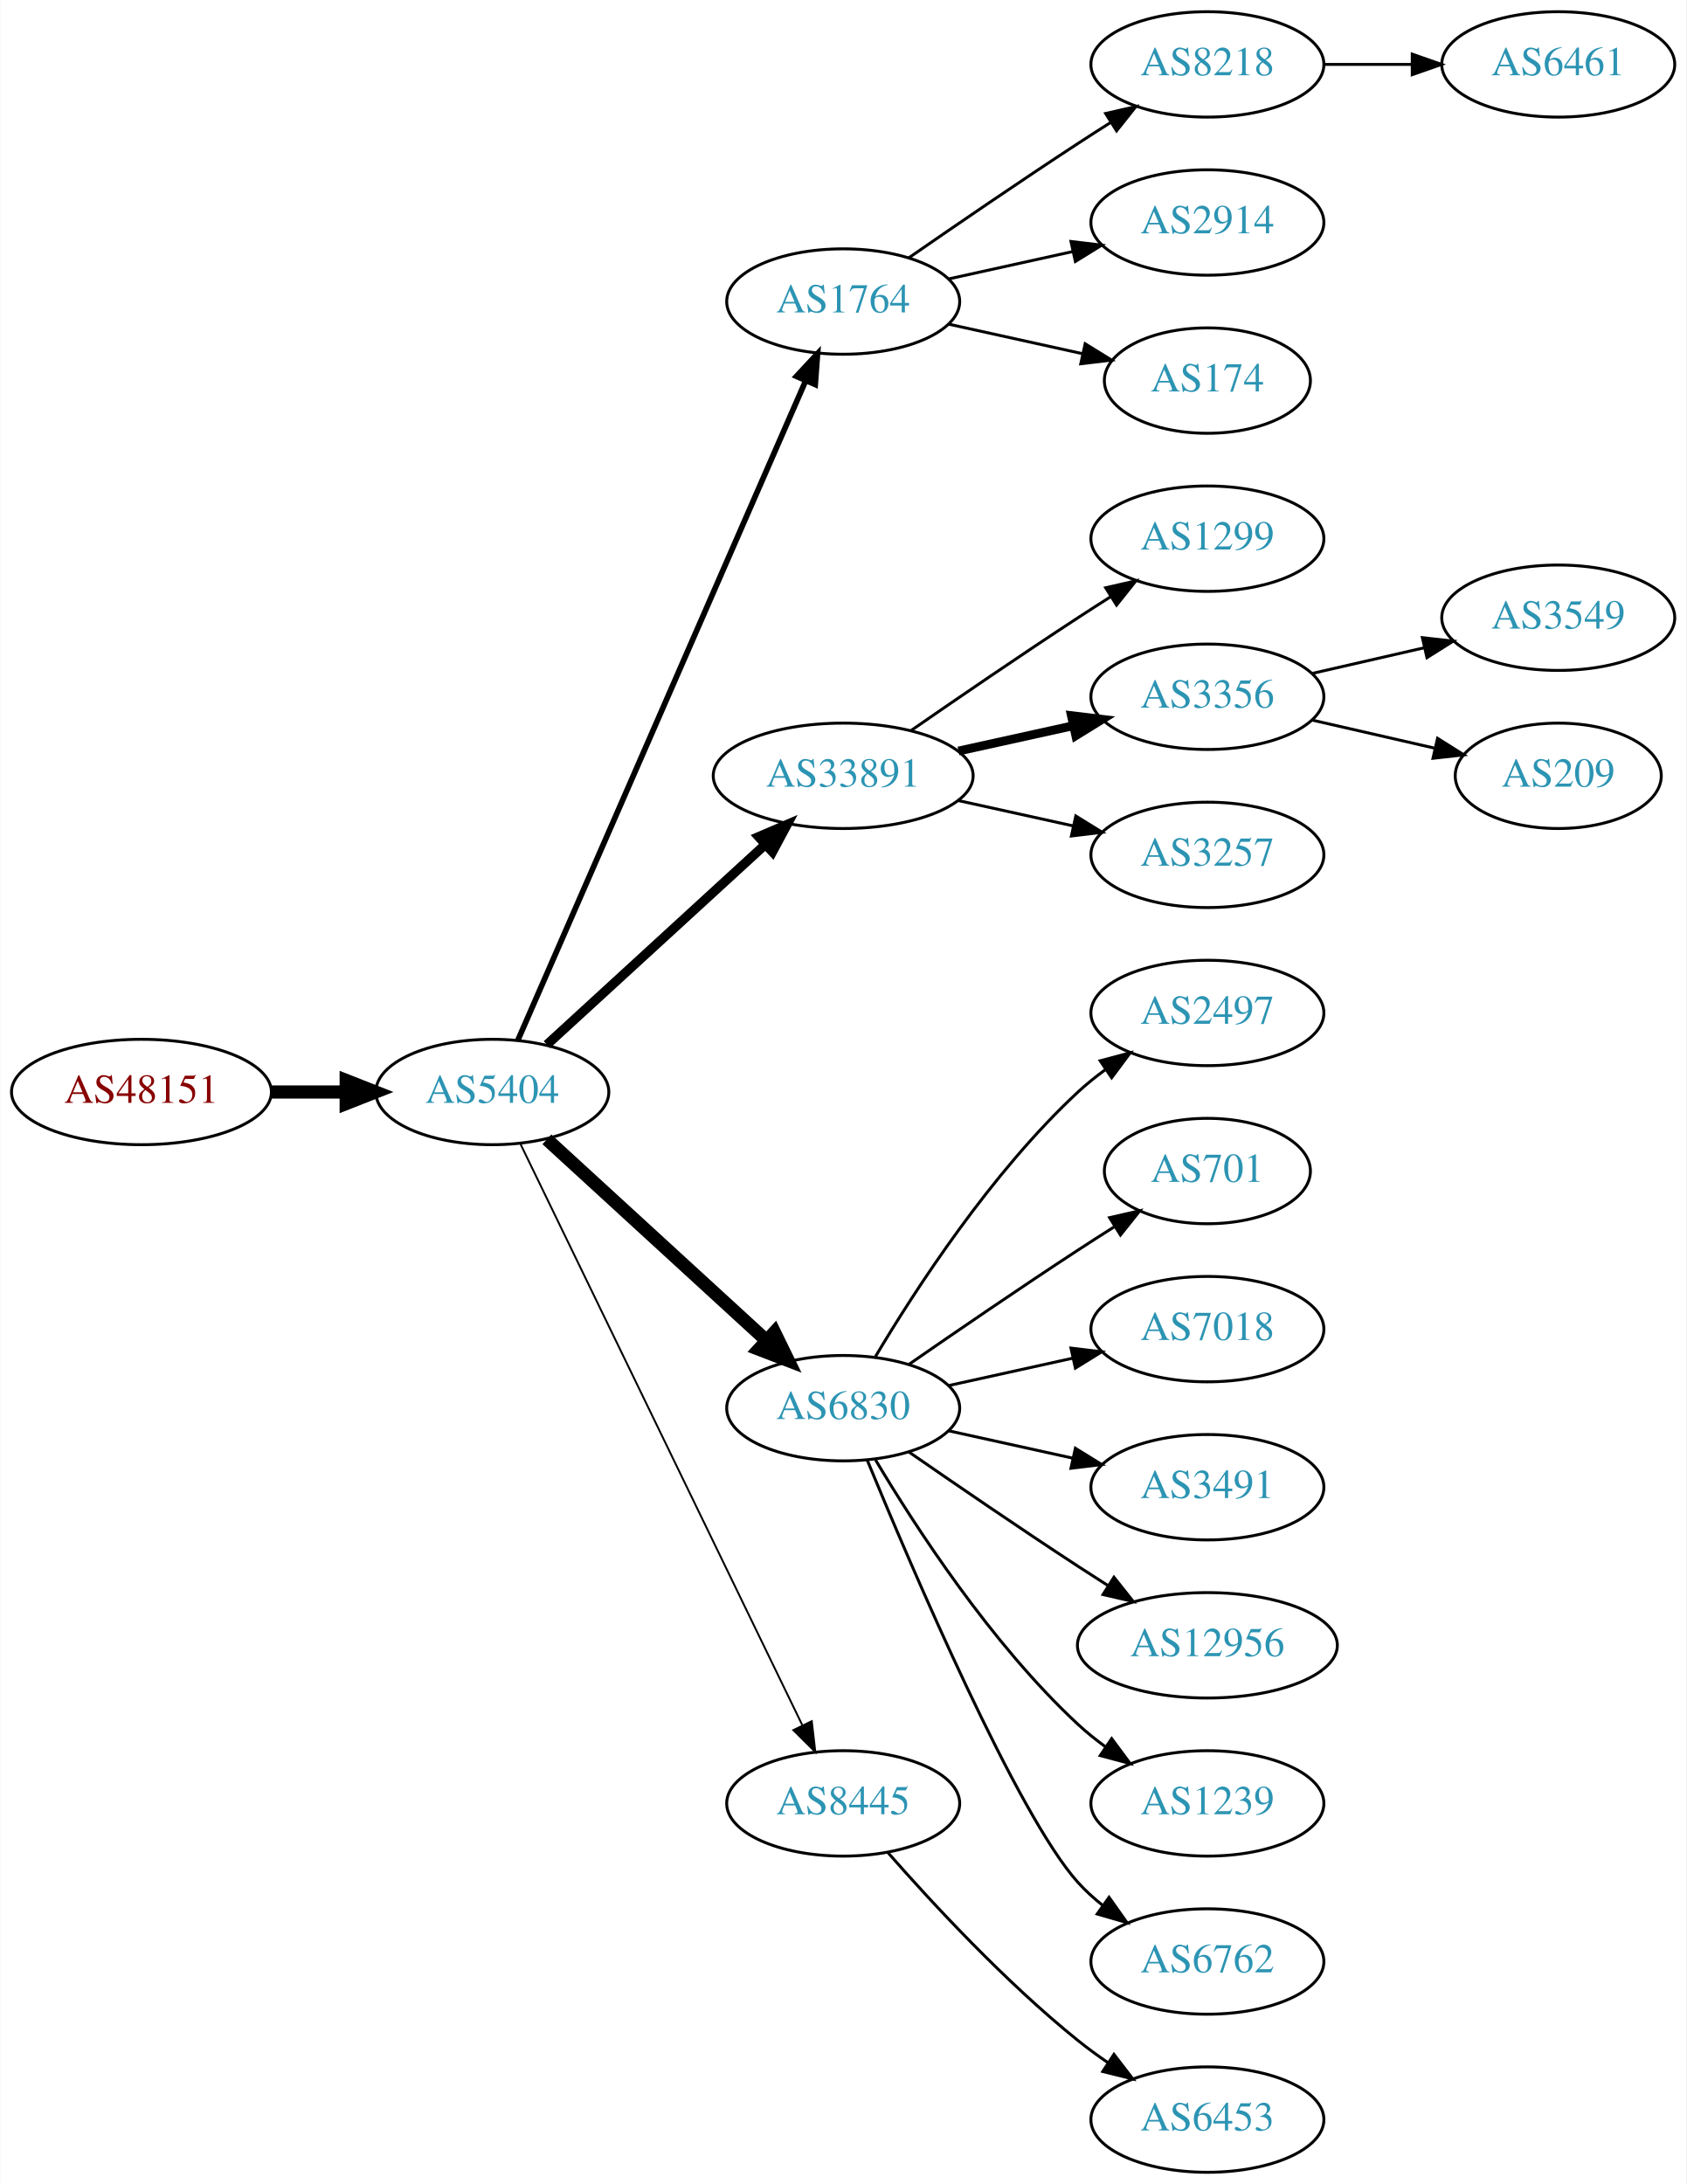
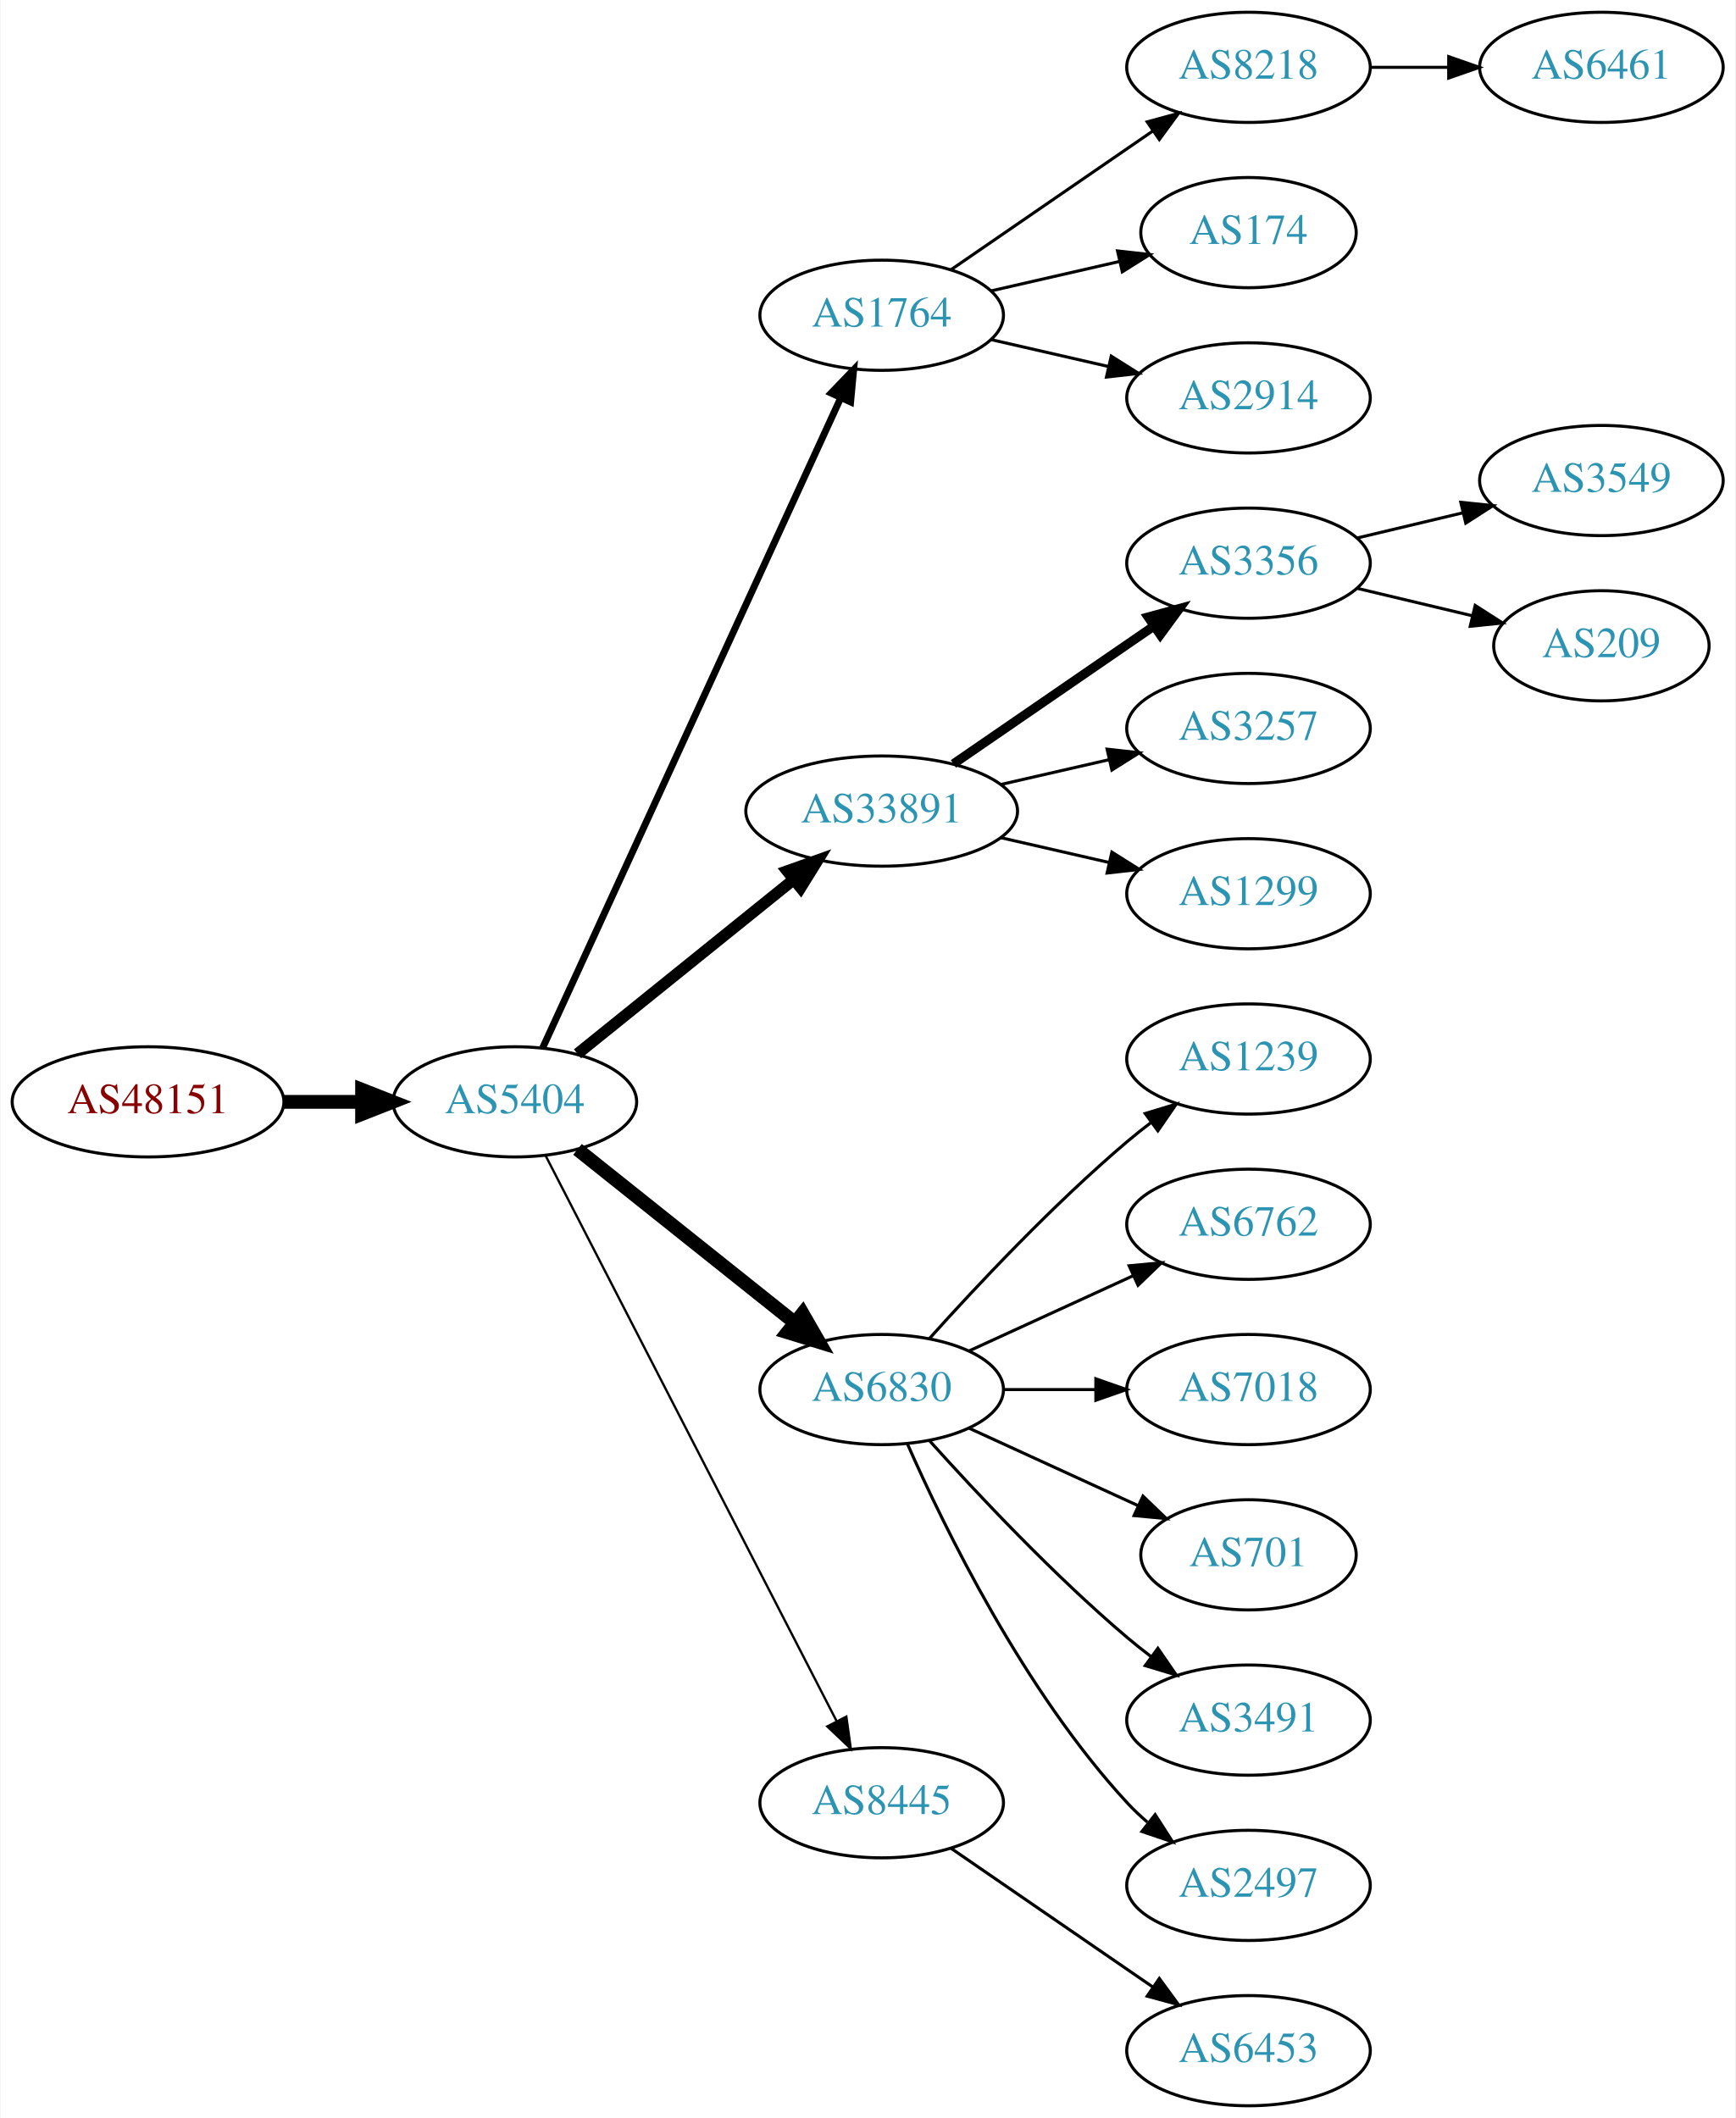
- <svg xmlns="http://www.w3.org/2000/svg" xmlns:xlink="http://www.w3.org/1999/xlink" width="576pt" height="746pt" viewBox="0.00 0.00 575.76 746.00">
-   <g id="graph0" class="graph" transform="scale(1 1) rotate(0) translate(4 742)">
-     <polygon fill="white" stroke="none" points="-4,4 -4,-742 571.762,-742 571.762,4 -4,4" />
+ <svg xmlns="http://www.w3.org/2000/svg" xmlns:xlink="http://www.w3.org/1999/xlink" width="567pt" height="692pt" viewBox="0.00 0.00 566.66 692.00">
+   <g id="graph0" class="graph" transform="scale(1 1) rotate(0) translate(4 688)">
+     <polygon fill="white" stroke="none" points="-4,4 -4,-688 562.663,-688 562.663,4 -4,4" />
    <g id="node1" class="node">
      <g id="a_node1">
        <a xlink:href="/asn/48151" xlink:title="AS48151 ~ A-5330 Fuschl am See , Austria [AT]">
-           <ellipse fill="#ffffff" stroke="black" cx="44.196" cy="-369" rx="44.393" ry="18" />
-           <text text-anchor="middle" x="44.196" y="-365.3" font-family="Times,serif" font-size="14.00" fill="#880000">AS48151</text>
+           <ellipse fill="#ffffff" stroke="black" cx="44.196" cy="-328" rx="44.393" ry="18" />
+           <text text-anchor="middle" x="44.196" y="-324.3" font-family="Times,serif" font-size="14.00" fill="#880000">AS48151</text>
        </a>
      </g>
    </g>
    <g id="node2" class="node">
      <g id="a_node2">
        <a xlink:href="/asn/5404" xlink:title="AS5404 ~ ASN conova communications GmbH [AT]">
-           <ellipse fill="#ffffff" stroke="black" cx="164.039" cy="-369" rx="39.794" ry="18" />
-           <text text-anchor="middle" x="164.039" y="-365.3" font-family="Times,serif" font-size="14.00" fill="#2c94b3">AS5404</text>
+           <ellipse fill="#ffffff" stroke="black" cx="164.039" cy="-328" rx="39.794" ry="18" />
+           <text text-anchor="middle" x="164.039" y="-324.3" font-family="Times,serif" font-size="14.00" fill="#2c94b3">AS5404</text>
        </a>
      </g>
    </g>
    <g id="edge1" class="edge">
-       <path fill="none" stroke="black" stroke-width="4.5" d="M88.407,-369C96.72,-369 105.482,-369 113.965,-369" />
-       <polygon fill="black" stroke="black" stroke-width="4.5" points="114.123,-372.938 124.123,-369 114.123,-365.063 114.123,-372.938" />
+       <path fill="none" stroke="black" stroke-width="4.5" d="M88.407,-328C96.72,-328 105.482,-328 113.965,-328" />
+       <polygon fill="black" stroke="black" stroke-width="4.5" points="114.123,-331.938 124.123,-328 114.123,-324.063 114.123,-331.938" />
    </g>
    <g id="node3" class="node">
      <g id="a_node3">
        <a xlink:href="/asn/1764" xlink:title="AS1764 ~ NEXTLAYER-AS [AT]">
-           <ellipse fill="#ffffff" stroke="black" cx="283.881" cy="-639" rx="39.794" ry="18" />
-           <text text-anchor="middle" x="283.881" y="-635.3" font-family="Times,serif" font-size="14.00" fill="#2c94b3">AS1764</text>
+           <ellipse fill="#ffffff" stroke="black" cx="283.881" cy="-585" rx="39.794" ry="18" />
+           <text text-anchor="middle" x="283.881" y="-581.3" font-family="Times,serif" font-size="14.00" fill="#2c94b3">AS1764</text>
        </a>
      </g>
    </g>
    <g id="edge2" class="edge">
-       <path fill="none" stroke="black" stroke-width="1.929" d="M172.771,-386.715C192.872,-432.771 246.88,-556.514 270.983,-611.739" />
-       <polygon fill="black" stroke="black" stroke-width="1.929" points="267.913,-613.454 275.121,-621.219 274.328,-610.654 267.913,-613.454" />
+       <path fill="none" stroke="black" stroke-width="2.25" d="M173.138,-345.665C193.363,-389.772 246.188,-504.976 270.413,-557.809" />
+       <polygon fill="black" stroke="black" stroke-width="2.25" points="267.375,-559.581 274.725,-567.212 273.738,-556.663 267.375,-559.581" />
    </g>
    <g id="node4" class="node">
      <g id="a_node4">
        <a xlink:href="/asn/33891" xlink:title="AS33891 ~ CORE-BACKBONE GMBH GLOBAL NETWORK [DE]">
-           <ellipse fill="#ffffff" stroke="black" cx="283.881" cy="-477" rx="44.393" ry="18" />
-           <text text-anchor="middle" x="283.881" y="-473.3" font-family="Times,serif" font-size="14.00" fill="#2c94b3">AS33891</text>
+           <ellipse fill="#ffffff" stroke="black" cx="283.881" cy="-423" rx="44.393" ry="18" />
+           <text text-anchor="middle" x="283.881" y="-419.3" font-family="Times,serif" font-size="14.00" fill="#2c94b3">AS33891</text>
        </a>
      </g>
    </g>
    <g id="edge3" class="edge">
-       <path fill="none" stroke="black" stroke-width="3.214" d="M182.681,-385.169C202.439,-403.276 234.641,-432.789 257.193,-453.457" />
-       <polygon fill="black" stroke="black" stroke-width="3.214" points="254.994,-456.189 264.731,-460.365 259.723,-451.029 254.994,-456.189" />
+       <path fill="none" stroke="black" stroke-width="3.75" d="M184.498,-343.687C203.743,-359.202 233.383,-383.096 255.101,-400.605" />
+       <polygon fill="black" stroke="black" stroke-width="3.75" points="253.017,-403.421 262.999,-406.972 257.411,-397.971 253.017,-403.421" />
    </g>
    <g id="node5" class="node">
      <g id="a_node5">
        <a xlink:href="/asn/6830" xlink:title="AS6830 ~ LGI-UPC [AT]">
-           <ellipse fill="#ffffff" stroke="black" cx="283.881" cy="-261" rx="39.794" ry="18" />
-           <text text-anchor="middle" x="283.881" y="-257.3" font-family="Times,serif" font-size="14.00" fill="#2c94b3">AS6830</text>
+           <ellipse fill="#ffffff" stroke="black" cx="283.881" cy="-234" rx="39.794" ry="18" />
+           <text text-anchor="middle" x="283.881" y="-230.3" font-family="Times,serif" font-size="14.00" fill="#2c94b3">AS6830</text>
        </a>
      </g>
    </g>
    <g id="edge4" class="edge">
-       <path fill="none" stroke="black" stroke-width="4.5" d="M182.681,-352.831C202.554,-334.618 235.016,-304.867 257.585,-284.183" />
-       <polygon fill="black" stroke="black" stroke-width="4.5" points="260.406,-286.939 265.118,-277.279 255.086,-281.133 260.406,-286.939" />
+       <path fill="none" stroke="black" stroke-width="4.5" d="M184.498,-312.478C203.859,-297.034 233.74,-273.198 255.493,-255.847" />
+       <polygon fill="black" stroke="black" stroke-width="4.5" points="258.031,-258.859 263.393,-249.545 253.12,-252.703 258.031,-258.859" />
    </g>
    <g id="node6" class="node">
      <g id="a_node6">
        <a xlink:href="/asn/8445" xlink:title="AS8445 ~ SALZBURG-AG-AS [AT]">
-           <ellipse fill="#ffffff" stroke="black" cx="283.881" cy="-126" rx="39.794" ry="18" />
-           <text text-anchor="middle" x="283.881" y="-122.3" font-family="Times,serif" font-size="14.00" fill="#2c94b3">AS8445</text>
+           <ellipse fill="#ffffff" stroke="black" cx="283.881" cy="-99" rx="39.794" ry="18" />
+           <text text-anchor="middle" x="283.881" y="-95.3" font-family="Times,serif" font-size="14.00" fill="#2c94b3">AS8445</text>
        </a>
      </g>
    </g>
    <g id="edge5" class="edge">
-       <path fill="none" stroke="black" stroke-width="0.643" d="M173.704,-351.132C194.184,-308.899 245.672,-202.728 269.898,-152.773" />
-       <polygon fill="black" stroke="black" stroke-width="0.643" points="273.148,-154.092 274.362,-143.567 266.849,-151.037 273.148,-154.092" />
+       <path fill="none" stroke="black" stroke-width="0.75" d="M174.09,-310.411C194.611,-270.532 244.779,-173.043 269.148,-125.687" />
+       <polygon fill="black" stroke="black" stroke-width="0.75" points="272.336,-127.142 273.799,-116.649 266.111,-123.939 272.336,-127.142" />
    </g>
    <g id="node7" class="node">
      <g id="a_node7">
        <a xlink:href="/asn/8218" xlink:title="AS8218 ~ legacy Neotelecoms [FR]">
-           <ellipse fill="#ffffff" stroke="black" cx="408.273" cy="-720" rx="39.794" ry="18" />
-           <text text-anchor="middle" x="408.273" y="-716.3" font-family="Times,serif" font-size="14.00" fill="#2c94b3">AS8218</text>
+           <ellipse fill="#ffffff" stroke="black" cx="403.724" cy="-666" rx="39.794" ry="18" />
+           <text text-anchor="middle" x="403.724" y="-662.3" font-family="Times,serif" font-size="14.00" fill="#2c94b3">AS8218</text>
        </a>
      </g>
    </g>
    <g id="edge6" class="edge">
-       <path fill="none" stroke="black" d="M306.238,-653.901C322.089,-664.877 344.292,-680.079 364.077,-693 367.659,-695.339 371.43,-697.759 375.19,-700.144" />
-       <polygon fill="black" stroke="black" points="373.523,-703.231 383.851,-705.596 377.252,-697.307 373.523,-703.231" />
+       <path fill="none" stroke="black" d="M306.495,-599.857C324.984,-612.565 351.798,-630.995 372.427,-645.175" />
+       <polygon fill="black" stroke="black" points="370.624,-648.183 380.848,-650.963 374.589,-642.414 370.624,-648.183" />
    </g>
    <g id="node8" class="node">
      <g id="a_node8">
-         <a xlink:href="/asn/2914" xlink:title="AS2914 ~ NTT America, Inc. [US]">
-           <ellipse fill="#ffffff" stroke="black" cx="408.273" cy="-666" rx="39.794" ry="18" />
-           <text text-anchor="middle" x="408.273" y="-662.3" font-family="Times,serif" font-size="14.00" fill="#2c94b3">AS2914</text>
+         <a xlink:href="/asn/174" xlink:title="AS174 ~ Cogent Communications [US]">
+           <ellipse fill="#ffffff" stroke="black" cx="403.724" cy="-612" rx="35.194" ry="18" />
+           <text text-anchor="middle" x="403.724" y="-608.3" font-family="Times,serif" font-size="14.00" fill="#2c94b3">AS174</text>
        </a>
      </g>
    </g>
    <g id="edge7" class="edge">
-       <path fill="none" stroke="black" d="M319.954,-646.737C333.141,-649.646 348.321,-652.995 362.287,-656.076" />
-       <polygon fill="black" stroke="black" points="361.676,-659.525 372.196,-658.262 363.184,-652.69 361.676,-659.525" />
+       <path fill="none" stroke="black" d="M319.6,-592.955C332.693,-595.955 347.715,-599.396 361.356,-602.522" />
+       <polygon fill="black" stroke="black" points="360.934,-606.016 371.463,-604.838 362.497,-599.193 360.934,-606.016" />
    </g>
    <g id="node9" class="node">
      <g id="a_node9">
-         <a xlink:href="/asn/174" xlink:title="AS174 ~ Cogent Communications [US]">
-           <ellipse fill="#ffffff" stroke="black" cx="408.273" cy="-612" rx="35.194" ry="18" />
-           <text text-anchor="middle" x="408.273" y="-608.3" font-family="Times,serif" font-size="14.00" fill="#2c94b3">AS174</text>
+         <a xlink:href="/asn/2914" xlink:title="AS2914 ~ NTT America, Inc. [US]">
+           <ellipse fill="#ffffff" stroke="black" cx="403.724" cy="-558" rx="39.794" ry="18" />
+           <text text-anchor="middle" x="403.724" y="-554.3" font-family="Times,serif" font-size="14.00" fill="#2c94b3">AS2914</text>
        </a>
      </g>
    </g>
    <g id="edge8" class="edge">
-       <path fill="none" stroke="black" d="M319.954,-631.263C334.187,-628.123 350.742,-624.471 365.586,-621.196" />
-       <polygon fill="black" stroke="black" points="366.529,-624.572 375.54,-619 365.021,-617.737 366.529,-624.572" />
+       <path fill="none" stroke="black" d="M319.6,-577.045C331.6,-574.296 345.221,-571.175 357.914,-568.267" />
+       <polygon fill="black" stroke="black" points="358.88,-571.636 367.845,-565.991 357.316,-564.813 358.88,-571.636" />
    </g>
    <g id="node11" class="node">
      <g id="a_node11">
-         <a xlink:href="/asn/1299" xlink:title="AS1299 ~ Telia Carrier [EU]">
-           <ellipse fill="#ffffff" stroke="black" cx="408.273" cy="-558" rx="39.794" ry="18" />
-           <text text-anchor="middle" x="408.273" y="-554.3" font-family="Times,serif" font-size="14.00" fill="#2c94b3">AS1299</text>
+         <a xlink:href="/asn/3356" xlink:title="AS3356 ~ Level 3 Parent, LLC [US]">
+           <ellipse fill="#ffffff" stroke="black" cx="403.724" cy="-504" rx="39.794" ry="18" />
+           <text text-anchor="middle" x="403.724" y="-500.3" font-family="Times,serif" font-size="14.00" fill="#2c94b3">AS3356</text>
        </a>
      </g>
    </g>
    <g id="edge10" class="edge">
-       <path fill="none" stroke="black" d="M306.912,-492.367C322.714,-503.305 344.571,-518.261 364.077,-531 367.659,-533.339 371.43,-535.759 375.19,-538.144" />
-       <polygon fill="black" stroke="black" points="373.523,-541.231 383.851,-543.596 377.252,-535.307 373.523,-541.231" />
+       <path fill="none" stroke="black" stroke-width="3" d="M307.324,-438.426C325.905,-451.198 352.466,-469.455 372.846,-483.463" />
+       <polygon fill="black" stroke="black" stroke-width="3" points="370.936,-486.398 381.16,-489.178 374.902,-480.629 370.936,-486.398" />
    </g>
    <g id="node12" class="node">
      <g id="a_node12">
-         <a xlink:href="/asn/3356" xlink:title="AS3356 ~ Level 3 Parent, LLC [US]">
-           <ellipse fill="#ffffff" stroke="black" cx="408.273" cy="-504" rx="39.794" ry="18" />
-           <text text-anchor="middle" x="408.273" y="-500.3" font-family="Times,serif" font-size="14.00" fill="#2c94b3">AS3356</text>
+         <a xlink:href="/asn/3257" xlink:title="AS3257 ~ GTT [DE]">
+           <ellipse fill="#ffffff" stroke="black" cx="403.724" cy="-450" rx="39.794" ry="18" />
+           <text text-anchor="middle" x="403.724" y="-446.3" font-family="Times,serif" font-size="14.00" fill="#2c94b3">AS3257</text>
        </a>
      </g>
    </g>
    <g id="edge11" class="edge">
-       <path fill="none" stroke="black" stroke-width="3" d="M323.271,-485.469C335.662,-488.202 349.509,-491.257 362.329,-494.085" />
-       <polygon fill="black" stroke="black" stroke-width="3" points="361.825,-497.558 372.344,-496.295 363.333,-490.722 361.825,-497.558" />
+       <path fill="none" stroke="black" d="M322.816,-431.692C334.057,-434.267 346.469,-437.111 358.092,-439.774" />
+       <polygon fill="black" stroke="black" points="357.525,-443.235 368.054,-442.057 359.088,-436.412 357.525,-443.235" />
    </g>
    <g id="node13" class="node">
      <g id="a_node13">
-         <a xlink:href="/asn/3257" xlink:title="AS3257 ~ GTT [DE]">
-           <ellipse fill="#ffffff" stroke="black" cx="408.273" cy="-450" rx="39.794" ry="18" />
-           <text text-anchor="middle" x="408.273" y="-446.3" font-family="Times,serif" font-size="14.00" fill="#2c94b3">AS3257</text>
+         <a xlink:href="/asn/1299" xlink:title="AS1299 ~ Telia Carrier [EU]">
+           <ellipse fill="#ffffff" stroke="black" cx="403.724" cy="-396" rx="39.794" ry="18" />
+           <text text-anchor="middle" x="403.724" y="-392.3" font-family="Times,serif" font-size="14.00" fill="#2c94b3">AS1299</text>
        </a>
      </g>
    </g>
    <g id="edge12" class="edge">
-       <path fill="none" stroke="black" d="M323.271,-468.531C335.662,-465.798 349.509,-462.743 362.329,-459.915" />
-       <polygon fill="black" stroke="black" points="363.333,-463.278 372.344,-457.705 361.825,-456.442 363.333,-463.278" />
+       <path fill="none" stroke="black" d="M322.816,-414.308C334.057,-411.733 346.469,-408.889 358.092,-406.226" />
+       <polygon fill="black" stroke="black" points="359.088,-409.588 368.054,-403.943 357.525,-402.765 359.088,-409.588" />
    </g>
    <g id="node14" class="node">
      <g id="a_node14">
-         <a xlink:href="/asn/2497" xlink:title="AS2497 ~ Internet Initiative Japan Inc. [JP]">
-           <ellipse fill="#ffffff" stroke="black" cx="408.273" cy="-396" rx="39.794" ry="18" />
-           <text text-anchor="middle" x="408.273" y="-392.3" font-family="Times,serif" font-size="14.00" fill="#2c94b3">AS2497</text>
+         <a xlink:href="/asn/1239" xlink:title="AS1239 ~ Sprint [US]">
+           <ellipse fill="#ffffff" stroke="black" cx="403.724" cy="-342" rx="39.794" ry="18" />
+           <text text-anchor="middle" x="403.724" y="-338.3" font-family="Times,serif" font-size="14.00" fill="#2c94b3">AS1239</text>
        </a>
      </g>
    </g>
    <g id="edge13" class="edge">
-       <path fill="none" stroke="black" d="M294.927,-278.671C308.498,-301.472 334.43,-341.472 364.077,-369 366.984,-371.699 370.197,-374.28 373.521,-376.703" />
-       <polygon fill="black" stroke="black" points="371.656,-379.667 381.899,-382.375 375.58,-373.87 371.656,-379.667" />
+       <path fill="none" stroke="black" d="M299.527,-250.725C314.828,-267.765 339.925,-294.523 364.077,-315 366.574,-317.117 369.235,-319.232 371.946,-321.293" />
+       <polygon fill="black" stroke="black" points="369.983,-324.194 380.123,-327.266 374.112,-318.541 369.983,-324.194" />
    </g>
    <g id="node15" class="node">
      <g id="a_node15">
-         <a xlink:href="/asn/701" xlink:title="AS701 ~ UUNET [US]">
-           <ellipse fill="#ffffff" stroke="black" cx="408.273" cy="-342" rx="35.194" ry="18" />
-           <text text-anchor="middle" x="408.273" y="-338.3" font-family="Times,serif" font-size="14.00" fill="#2c94b3">AS701</text>
+         <a xlink:href="/asn/6762" xlink:title="AS6762 ~ TELECOM ITALIA SPARKLE S.p.A. [IT]">
+           <ellipse fill="#ffffff" stroke="black" cx="403.724" cy="-288" rx="39.794" ry="18" />
+           <text text-anchor="middle" x="403.724" y="-284.3" font-family="Times,serif" font-size="14.00" fill="#2c94b3">AS6762</text>
        </a>
      </g>
    </g>
    <g id="edge14" class="edge">
-       <path fill="none" stroke="black" d="M306.238,-275.901C322.089,-286.877 344.292,-302.079 364.077,-315 368.122,-317.642 372.407,-320.385 376.647,-323.067" />
-       <polygon fill="black" stroke="black" points="374.861,-326.079 385.191,-328.432 378.584,-320.15 374.861,-326.079" />
+       <path fill="none" stroke="black" d="M312.51,-246.661C328.467,-253.973 348.738,-263.261 366.02,-271.181" />
+       <polygon fill="black" stroke="black" points="364.719,-274.435 375.268,-275.419 367.635,-268.071 364.719,-274.435" />
    </g>
    <g id="node16" class="node">
      <g id="a_node16">
        <a xlink:href="/asn/7018" xlink:title="AS7018 ~ AT&amp;T Services, Inc. [US]">
-           <ellipse fill="#ffffff" stroke="black" cx="408.273" cy="-288" rx="39.794" ry="18" />
-           <text text-anchor="middle" x="408.273" y="-284.3" font-family="Times,serif" font-size="14.00" fill="#2c94b3">AS7018</text>
+           <ellipse fill="#ffffff" stroke="black" cx="403.724" cy="-234" rx="39.794" ry="18" />
+           <text text-anchor="middle" x="403.724" y="-230.3" font-family="Times,serif" font-size="14.00" fill="#2c94b3">AS7018</text>
        </a>
      </g>
    </g>
    <g id="edge15" class="edge">
-       <path fill="none" stroke="black" d="M319.954,-268.737C333.141,-271.646 348.321,-274.995 362.287,-278.076" />
-       <polygon fill="black" stroke="black" points="361.676,-281.525 372.196,-280.262 363.184,-274.69 361.676,-281.525" />
+       <path fill="none" stroke="black" d="M323.794,-234C333.347,-234 343.697,-234 353.659,-234" />
+       <polygon fill="black" stroke="black" points="353.852,-237.5 363.852,-234 353.852,-230.5 353.852,-237.5" />
    </g>
    <g id="node17" class="node">
      <g id="a_node17">
-         <a xlink:href="/asn/3491" xlink:title="AS3491 ~ PCCW Global, Inc. [US]">
-           <ellipse fill="#ffffff" stroke="black" cx="408.273" cy="-234" rx="39.794" ry="18" />
-           <text text-anchor="middle" x="408.273" y="-230.3" font-family="Times,serif" font-size="14.00" fill="#2c94b3">AS3491</text>
+         <a xlink:href="/asn/701" xlink:title="AS701 ~ UUNET [US]">
+           <ellipse fill="#ffffff" stroke="black" cx="403.724" cy="-180" rx="35.194" ry="18" />
+           <text text-anchor="middle" x="403.724" y="-176.3" font-family="Times,serif" font-size="14.00" fill="#2c94b3">AS701</text>
        </a>
      </g>
    </g>
    <g id="edge16" class="edge">
-       <path fill="none" stroke="black" d="M319.954,-253.263C333.141,-250.354 348.321,-247.005 362.287,-243.924" />
-       <polygon fill="black" stroke="black" points="363.184,-247.31 372.196,-241.738 361.676,-240.475 363.184,-247.31" />
+       <path fill="none" stroke="black" d="M312.51,-221.339C328.926,-213.817 349.908,-204.202 367.505,-196.139" />
+       <polygon fill="black" stroke="black" points="369.249,-199.189 376.882,-191.842 366.333,-192.826 369.249,-199.189" />
    </g>
    <g id="node18" class="node">
      <g id="a_node18">
-         <a xlink:href="/asn/12956" xlink:title="AS12956 ~ TELXIUS [ES]">
-           <ellipse fill="#ffffff" stroke="black" cx="408.273" cy="-180" rx="44.393" ry="18" />
-           <text text-anchor="middle" x="408.273" y="-176.3" font-family="Times,serif" font-size="14.00" fill="#2c94b3">AS12956</text>
+         <a xlink:href="/asn/3491" xlink:title="AS3491 ~ PCCW Global, Inc. [US]">
+           <ellipse fill="#ffffff" stroke="black" cx="403.724" cy="-126" rx="39.794" ry="18" />
+           <text text-anchor="middle" x="403.724" y="-122.3" font-family="Times,serif" font-size="14.00" fill="#2c94b3">AS3491</text>
        </a>
      </g>
    </g>
    <g id="edge17" class="edge">
-       <path fill="none" stroke="black" d="M306.238,-246.099C322.089,-235.123 344.292,-219.921 364.077,-207 367.398,-204.831 370.88,-202.594 374.367,-200.379" />
-       <polygon fill="black" stroke="black" points="376.356,-203.262 382.949,-194.968 372.623,-197.34 376.356,-203.262" />
+       <path fill="none" stroke="black" d="M299.527,-217.275C314.828,-200.235 339.925,-173.477 364.077,-153 366.574,-150.883 369.235,-148.768 371.946,-146.707" />
+       <polygon fill="black" stroke="black" points="374.112,-149.459 380.123,-140.734 369.983,-143.806 374.112,-149.459" />
    </g>
    <g id="node19" class="node">
      <g id="a_node19">
-         <a xlink:href="/asn/1239" xlink:title="AS1239 ~ Sprint [US]">
-           <ellipse fill="#ffffff" stroke="black" cx="408.273" cy="-126" rx="39.794" ry="18" />
-           <text text-anchor="middle" x="408.273" y="-122.3" font-family="Times,serif" font-size="14.00" fill="#2c94b3">AS1239</text>
+         <a xlink:href="/asn/2497" xlink:title="AS2497 ~ Internet Initiative Japan Inc. [JP]">
+           <ellipse fill="#ffffff" stroke="black" cx="403.724" cy="-72" rx="39.794" ry="18" />
+           <text text-anchor="middle" x="403.724" y="-68.3" font-family="Times,serif" font-size="14.00" fill="#2c94b3">AS2497</text>
        </a>
      </g>
    </g>
    <g id="edge18" class="edge">
-       <path fill="none" stroke="black" d="M294.927,-243.329C308.498,-220.528 334.43,-180.528 364.077,-153 366.984,-150.301 370.197,-147.72 373.521,-145.297" />
-       <polygon fill="black" stroke="black" points="375.58,-148.13 381.899,-139.625 371.656,-142.333 375.58,-148.13" />
+       <path fill="none" stroke="black" d="M292.297,-216.239C304.365,-188.817 330.337,-135.527 364.077,-99 366.108,-96.802 368.347,-94.681 370.693,-92.66" />
+       <polygon fill="black" stroke="black" points="373.22,-95.126 378.937,-86.206 368.905,-89.614 373.22,-95.126" />
    </g>
    <g id="node20" class="node">
      <g id="a_node20">
-         <a xlink:href="/asn/6762" xlink:title="AS6762 ~ TELECOM ITALIA SPARKLE S.p.A. [IT]">
-           <ellipse fill="#ffffff" stroke="black" cx="408.273" cy="-72" rx="39.794" ry="18" />
-           <text text-anchor="middle" x="408.273" y="-68.3" font-family="Times,serif" font-size="14.00" fill="#2c94b3">AS6762</text>
+         <a xlink:href="/asn/6453" xlink:title="AS6453 ~ TATA COMMUNICATIONS (AMERICA) INC [US]">
+           <ellipse fill="#ffffff" stroke="black" cx="403.724" cy="-18" rx="39.794" ry="18" />
+           <text text-anchor="middle" x="403.724" y="-14.3" font-family="Times,serif" font-size="14.00" fill="#2c94b3">AS6453</text>
        </a>
      </g>
    </g>
    <g id="edge19" class="edge">
-       <path fill="none" stroke="black" d="M292.04,-243.367C307.301,-206.342 343.33,-122.024 364.077,-99 366.593,-96.208 369.465,-93.599 372.504,-91.188" />
-       <polygon fill="black" stroke="black" points="374.687,-93.93 380.812,-85.285 370.633,-88.224 374.687,-93.93" />
-     </g>
-     <g id="node23" class="node">
-       <g id="a_node23">
-         <a xlink:href="/asn/6453" xlink:title="AS6453 ~ TATA COMMUNICATIONS (AMERICA) INC [US]">
-           <ellipse fill="#ffffff" stroke="black" cx="408.273" cy="-18" rx="39.794" ry="18" />
-           <text text-anchor="middle" x="408.273" y="-14.3" font-family="Times,serif" font-size="14.00" fill="#2c94b3">AS6453</text>
-         </a>
-       </g>
-     </g>
-     <g id="edge22" class="edge">
-       <path fill="none" stroke="black" d="M299.033,-109.337C314.135,-92.106 339.256,-64.976 364.077,-45 367.333,-42.38 370.858,-39.808 374.442,-37.354" />
-       <polygon fill="black" stroke="black" points="376.361,-40.281 382.815,-31.879 372.53,-34.423 376.361,-40.281" />
+       <path fill="none" stroke="black" d="M306.495,-84.143C324.984,-71.435 351.798,-53.005 372.427,-38.825" />
+       <polygon fill="black" stroke="black" points="374.589,-41.586 380.848,-33.037 370.624,-35.817 374.589,-41.586" />
    </g>
    <g id="node10" class="node">
      <g id="a_node10">
        <a xlink:href="/asn/6461" xlink:title="AS6461 ~ Zayo Bandwidth [US]">
-           <ellipse fill="#ffffff" stroke="black" cx="528.116" cy="-720" rx="39.794" ry="18" />
-           <text text-anchor="middle" x="528.116" y="-716.3" font-family="Times,serif" font-size="14.00" fill="#2c94b3">AS6461</text>
+           <ellipse fill="#ffffff" stroke="black" cx="519.017" cy="-666" rx="39.794" ry="18" />
+           <text text-anchor="middle" x="519.017" y="-662.3" font-family="Times,serif" font-size="14.00" fill="#2c94b3">AS6461</text>
        </a>
      </g>
    </g>
    <g id="edge9" class="edge">
-       <path fill="none" stroke="black" d="M448.186,-720C457.739,-720 468.089,-720 478.052,-720" />
-       <polygon fill="black" stroke="black" points="478.244,-723.5 488.244,-720 478.244,-716.5 478.244,-723.5" />
+       <path fill="none" stroke="black" d="M443.396,-666C451.599,-666 460.363,-666 468.895,-666" />
+       <polygon fill="black" stroke="black" points="469.134,-669.5 479.134,-666 469.134,-662.5 469.134,-669.5" />
    </g>
    <g id="node21" class="node">
      <g id="a_node21">
        <a xlink:href="/asn/3549" xlink:title="AS3549 ~ Level 3 Parent, LLC [US]">
-           <ellipse fill="#ffffff" stroke="black" cx="528.116" cy="-531" rx="39.794" ry="18" />
-           <text text-anchor="middle" x="528.116" y="-527.3" font-family="Times,serif" font-size="14.00" fill="#2c94b3">AS3549</text>
+           <ellipse fill="#ffffff" stroke="black" cx="519.017" cy="-531" rx="39.794" ry="18" />
+           <text text-anchor="middle" x="519.017" y="-527.3" font-family="Times,serif" font-size="14.00" fill="#2c94b3">AS3549</text>
        </a>
      </g>
    </g>
    <g id="edge20" class="edge">
-       <path fill="none" stroke="black" d="M443.993,-511.955C455.993,-514.704 469.613,-517.825 482.306,-520.733" />
-       <polygon fill="black" stroke="black" points="481.708,-524.187 492.238,-523.009 483.272,-517.364 481.708,-524.187" />
+       <path fill="none" stroke="black" d="M439.331,-512.248C450.202,-514.838 462.357,-517.735 473.799,-520.462" />
+       <polygon fill="black" stroke="black" points="473.082,-523.889 483.621,-522.803 474.705,-517.08 473.082,-523.889" />
    </g>
    <g id="node22" class="node">
      <g id="a_node22">
        <a xlink:href="/asn/209" xlink:title="AS209 ~ CenturyLink Communications, LLC [US]">
-           <ellipse fill="#ffffff" stroke="black" cx="528.116" cy="-477" rx="35.194" ry="18" />
-           <text text-anchor="middle" x="528.116" y="-473.3" font-family="Times,serif" font-size="14.00" fill="#2c94b3">AS209</text>
+           <ellipse fill="#ffffff" stroke="black" cx="519.017" cy="-477" rx="35.194" ry="18" />
+           <text text-anchor="middle" x="519.017" y="-473.3" font-family="Times,serif" font-size="14.00" fill="#2c94b3">AS209</text>
        </a>
      </g>
    </g>
    <g id="edge21" class="edge">
-       <path fill="none" stroke="black" d="M443.993,-496.045C457.085,-493.045 472.107,-489.604 485.748,-486.478" />
-       <polygon fill="black" stroke="black" points="486.89,-489.807 495.855,-484.162 485.326,-482.984 486.89,-489.807" />
+       <path fill="none" stroke="black" d="M439.331,-495.752C451.125,-492.942 464.43,-489.771 476.698,-486.847" />
+       <polygon fill="black" stroke="black" points="477.787,-490.186 486.703,-484.463 476.164,-483.376 477.787,-490.186" />
    </g>
  </g>
</svg>
